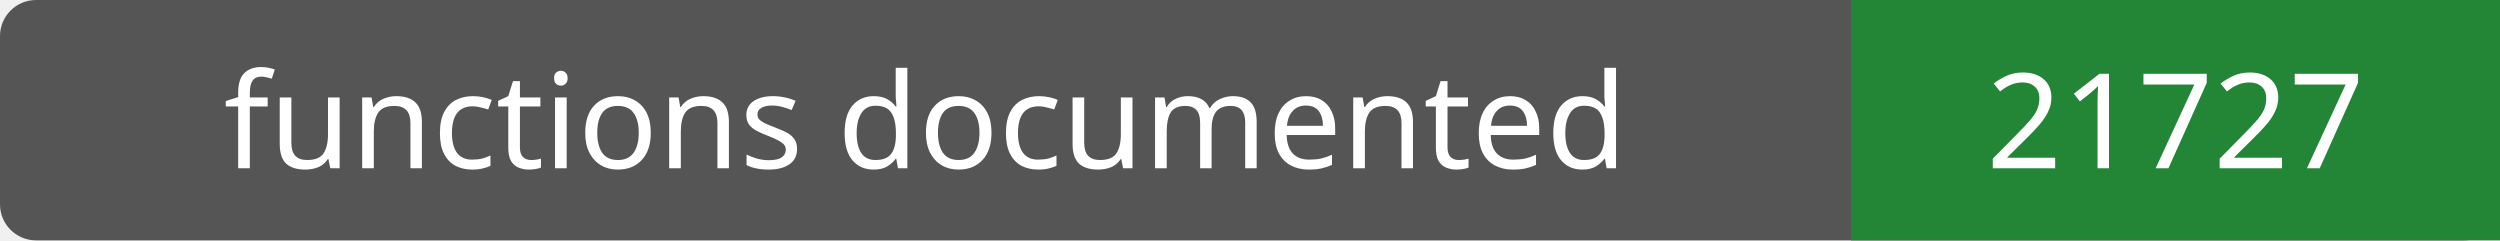
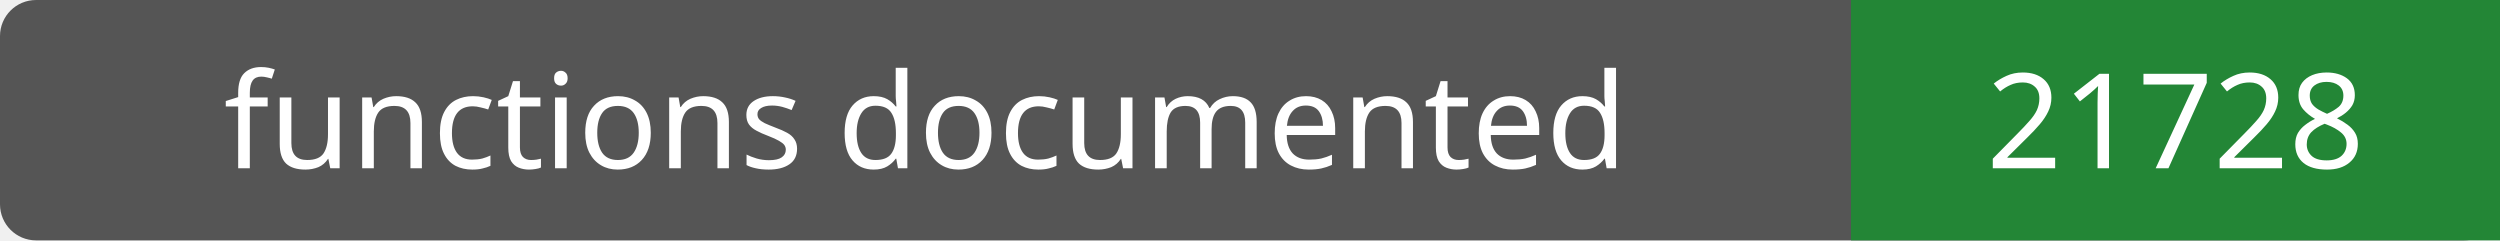
- <svg xmlns="http://www.w3.org/2000/svg" width="208" height="20" role="img" aria-label="functions documented: 21727">
+ <svg xmlns="http://www.w3.org/2000/svg" width="208" height="20" role="img" aria-label="functions documented: 21728">
  <rect width="208" height="20" rx="3" fill="#555" />
  <path fill="#238636" d="M154 0h54v20H154z" />
  <g fill="#fff" text-anchor="middle" font-family="Verdana,sans-serif" font-size="11">
    <text x="77.0" y="14">functions documented</text>
-     <text x="181.0" y="14">21727</text>
+     <text x="181.0" y="14">21728</text>
  </g>
</svg>
